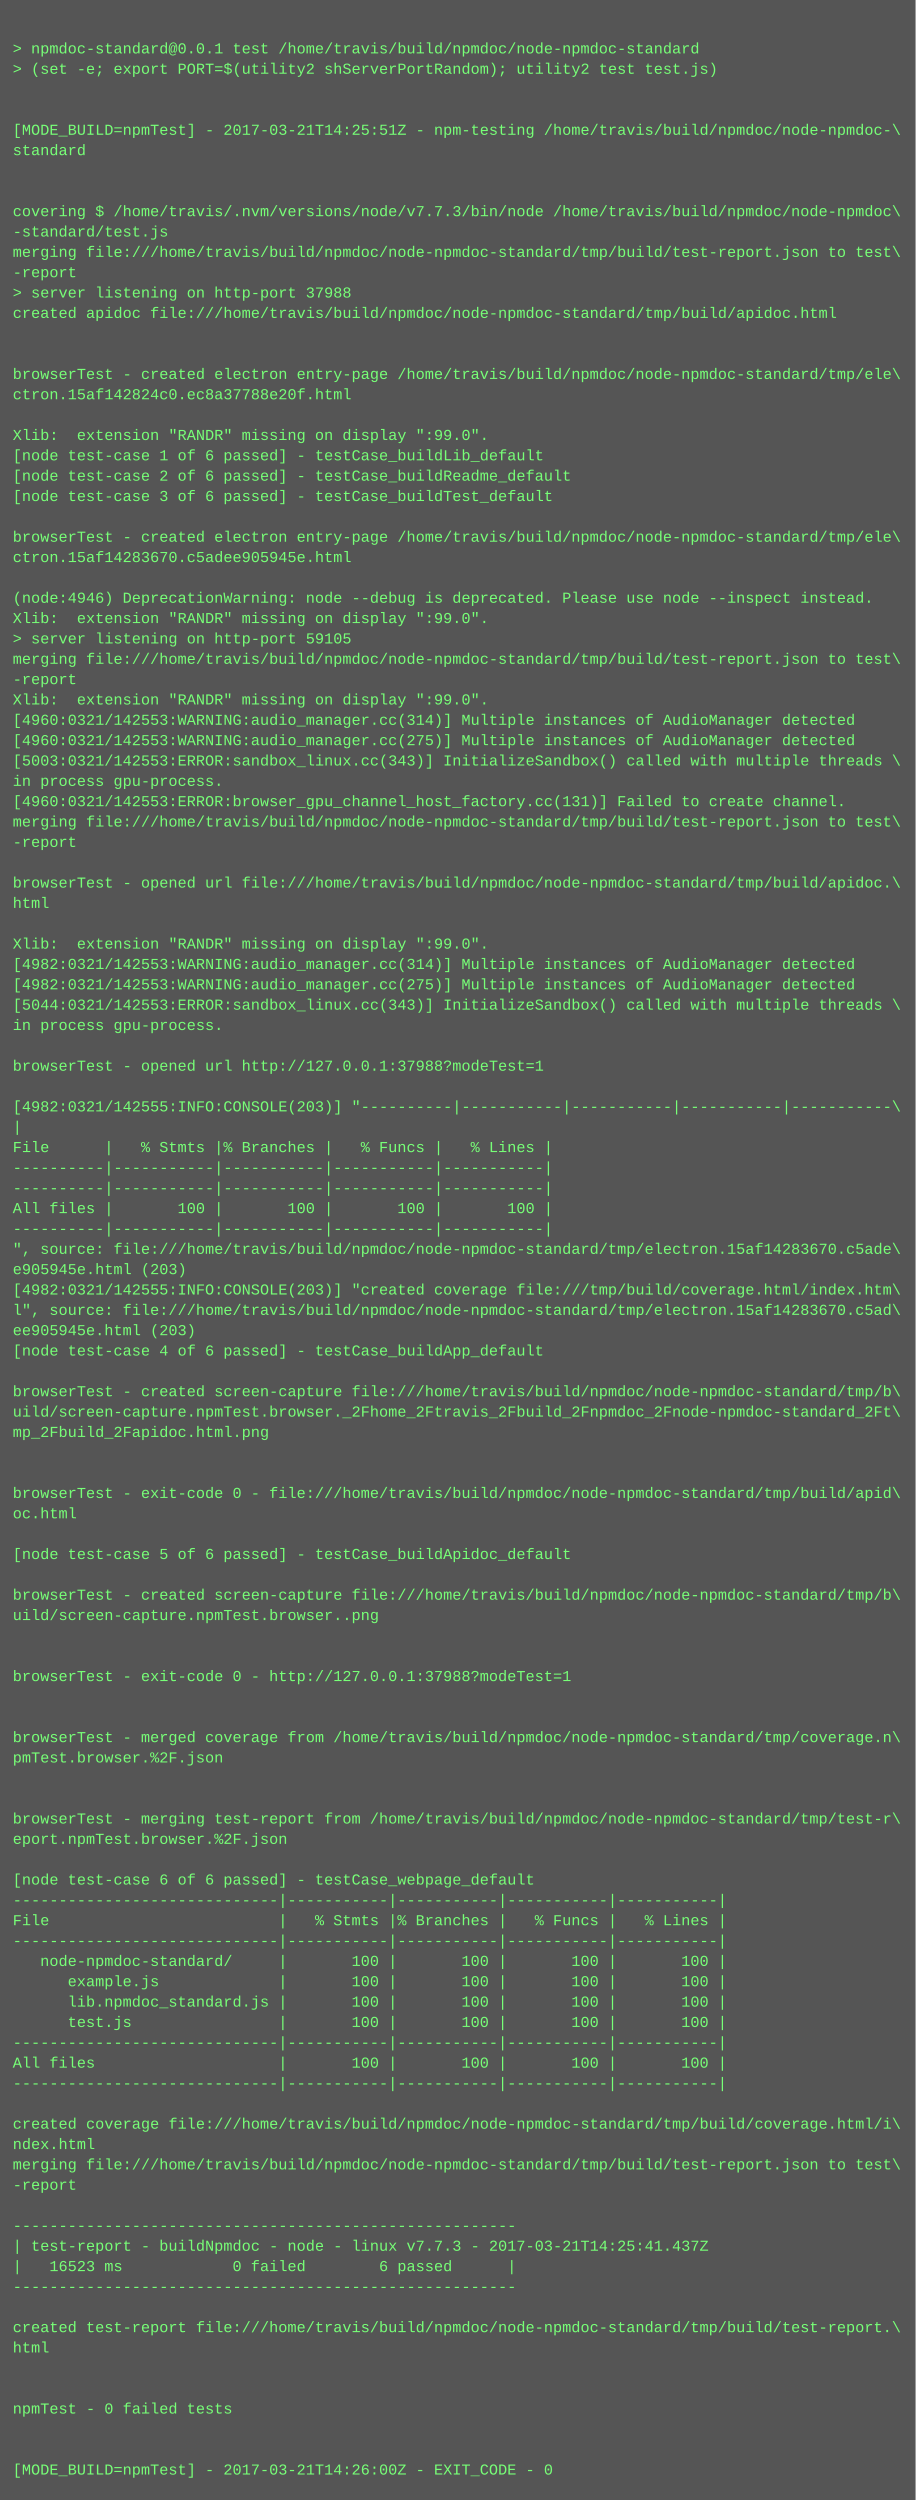
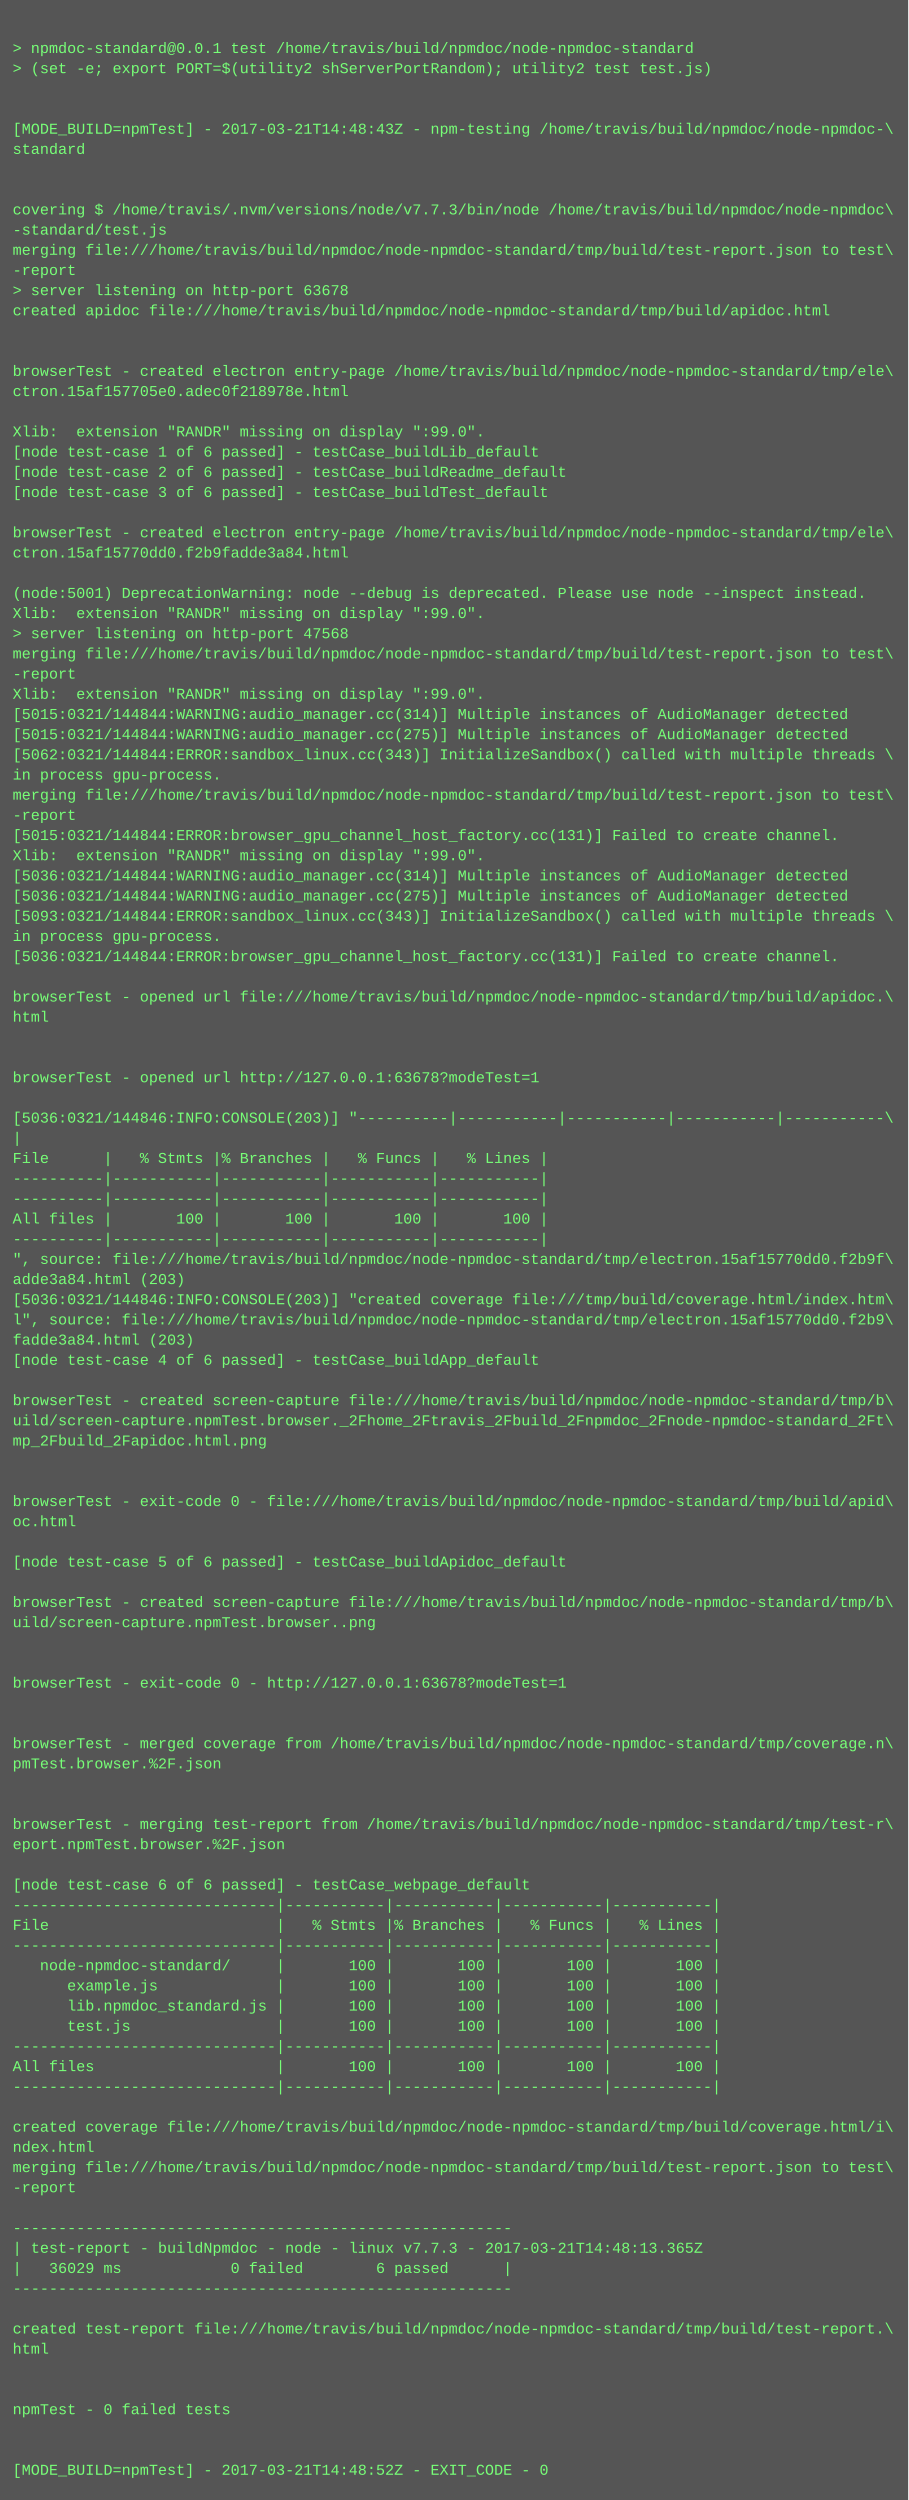
- <svg xmlns="http://www.w3.org/2000/svg" height="1966" width="720">
-   <rect height="1966" fill="#555" width="720" />
+ <svg xmlns="http://www.w3.org/2000/svg" height="1982" width="720">
+   <rect height="1982" fill="#555" width="720" />
  <text fill="#7f7" font-family="Courier New" font-size="12" xml:space="preserve">
    <tspan x="10" y="26" />
    <tspan x="10" y="42">&gt; npmdoc-standard@0.0.1 test /home/travis/build/npmdoc/node-npmdoc-standard</tspan>
    <tspan x="10" y="58">&gt; (set -e; export PORT=$(utility2 shServerPortRandom); utility2 test test.js)</tspan>
    <tspan x="10" y="74" />
    <tspan x="10" y="90" />
-     <tspan x="10" y="106">[MODE_BUILD=npmTest] - 2017-03-21T14:25:51Z - npm-testing /home/travis/build/npmdoc/node-npmdoc-\</tspan>
+     <tspan x="10" y="106">[MODE_BUILD=npmTest] - 2017-03-21T14:48:43Z - npm-testing /home/travis/build/npmdoc/node-npmdoc-\</tspan>
    <tspan x="10" y="122">standard</tspan>
    <tspan x="10" y="138" />
    <tspan x="10" y="154" />
    <tspan x="10" y="170">covering $ /home/travis/.nvm/versions/node/v7.7.3/bin/node /home/travis/build/npmdoc/node-npmdoc\</tspan>
    <tspan x="10" y="186">-standard/test.js</tspan>
    <tspan x="10" y="202">merging file:///home/travis/build/npmdoc/node-npmdoc-standard/tmp/build/test-report.json to test\</tspan>
    <tspan x="10" y="218">-report</tspan>
-     <tspan x="10" y="234">&gt; server listening on http-port 37988</tspan>
+     <tspan x="10" y="234">&gt; server listening on http-port 63678</tspan>
    <tspan x="10" y="250">created apidoc file:///home/travis/build/npmdoc/node-npmdoc-standard/tmp/build/apidoc.html</tspan>
    <tspan x="10" y="266" />
    <tspan x="10" y="282" />
    <tspan x="10" y="298">browserTest - created electron entry-page /home/travis/build/npmdoc/node-npmdoc-standard/tmp/ele\</tspan>
-     <tspan x="10" y="314">ctron.15af142824c0.ec8a37788e20f.html</tspan>
+     <tspan x="10" y="314">ctron.15af157705e0.adec0f218978e.html</tspan>
    <tspan x="10" y="330" />
    <tspan x="10" y="346">Xlib:  extension "RANDR" missing on display ":99.0".</tspan>
    <tspan x="10" y="362">[node test-case 1 of 6 passed] - testCase_buildLib_default</tspan>
    <tspan x="10" y="378">[node test-case 2 of 6 passed] - testCase_buildReadme_default</tspan>
    <tspan x="10" y="394">[node test-case 3 of 6 passed] - testCase_buildTest_default</tspan>
    <tspan x="10" y="410" />
    <tspan x="10" y="426">browserTest - created electron entry-page /home/travis/build/npmdoc/node-npmdoc-standard/tmp/ele\</tspan>
-     <tspan x="10" y="442">ctron.15af14283670.c5adee905945e.html</tspan>
+     <tspan x="10" y="442">ctron.15af15770dd0.f2b9fadde3a84.html</tspan>
    <tspan x="10" y="458" />
-     <tspan x="10" y="474">(node:4946) DeprecationWarning: node --debug is deprecated. Please use node --inspect instead.</tspan>
+     <tspan x="10" y="474">(node:5001) DeprecationWarning: node --debug is deprecated. Please use node --inspect instead.</tspan>
    <tspan x="10" y="490">Xlib:  extension "RANDR" missing on display ":99.0".</tspan>
-     <tspan x="10" y="506">&gt; server listening on http-port 59105</tspan>
+     <tspan x="10" y="506">&gt; server listening on http-port 47568</tspan>
    <tspan x="10" y="522">merging file:///home/travis/build/npmdoc/node-npmdoc-standard/tmp/build/test-report.json to test\</tspan>
    <tspan x="10" y="538">-report</tspan>
    <tspan x="10" y="554">Xlib:  extension "RANDR" missing on display ":99.0".</tspan>
-     <tspan x="10" y="570">[4960:0321/142553:WARNING:audio_manager.cc(314)] Multiple instances of AudioManager detected</tspan>
-     <tspan x="10" y="586">[4960:0321/142553:WARNING:audio_manager.cc(275)] Multiple instances of AudioManager detected</tspan>
-     <tspan x="10" y="602">[5003:0321/142553:ERROR:sandbox_linux.cc(343)] InitializeSandbox() called with multiple threads \</tspan>
+     <tspan x="10" y="570">[5015:0321/144844:WARNING:audio_manager.cc(314)] Multiple instances of AudioManager detected</tspan>
+     <tspan x="10" y="586">[5015:0321/144844:WARNING:audio_manager.cc(275)] Multiple instances of AudioManager detected</tspan>
+     <tspan x="10" y="602">[5062:0321/144844:ERROR:sandbox_linux.cc(343)] InitializeSandbox() called with multiple threads \</tspan>
    <tspan x="10" y="618">in process gpu-process. </tspan>
-     <tspan x="10" y="634">[4960:0321/142553:ERROR:browser_gpu_channel_host_factory.cc(131)] Failed to create channel.</tspan>
-     <tspan x="10" y="650">merging file:///home/travis/build/npmdoc/node-npmdoc-standard/tmp/build/test-report.json to test\</tspan>
-     <tspan x="10" y="666">-report</tspan>
-     <tspan x="10" y="682" />
-     <tspan x="10" y="698">browserTest - opened url file:///home/travis/build/npmdoc/node-npmdoc-standard/tmp/build/apidoc.\</tspan>
-     <tspan x="10" y="714">html</tspan>
-     <tspan x="10" y="730" />
-     <tspan x="10" y="746">Xlib:  extension "RANDR" missing on display ":99.0".</tspan>
-     <tspan x="10" y="762">[4982:0321/142553:WARNING:audio_manager.cc(314)] Multiple instances of AudioManager detected</tspan>
-     <tspan x="10" y="778">[4982:0321/142553:WARNING:audio_manager.cc(275)] Multiple instances of AudioManager detected</tspan>
-     <tspan x="10" y="794">[5044:0321/142553:ERROR:sandbox_linux.cc(343)] InitializeSandbox() called with multiple threads \</tspan>
-     <tspan x="10" y="810">in process gpu-process. </tspan>
+     <tspan x="10" y="634">merging file:///home/travis/build/npmdoc/node-npmdoc-standard/tmp/build/test-report.json to test\</tspan>
+     <tspan x="10" y="650">-report</tspan>
+     <tspan x="10" y="666">[5015:0321/144844:ERROR:browser_gpu_channel_host_factory.cc(131)] Failed to create channel.</tspan>
+     <tspan x="10" y="682">Xlib:  extension "RANDR" missing on display ":99.0".</tspan>
+     <tspan x="10" y="698">[5036:0321/144844:WARNING:audio_manager.cc(314)] Multiple instances of AudioManager detected</tspan>
+     <tspan x="10" y="714">[5036:0321/144844:WARNING:audio_manager.cc(275)] Multiple instances of AudioManager detected</tspan>
+     <tspan x="10" y="730">[5093:0321/144844:ERROR:sandbox_linux.cc(343)] InitializeSandbox() called with multiple threads \</tspan>
+     <tspan x="10" y="746">in process gpu-process. </tspan>
+     <tspan x="10" y="762">[5036:0321/144844:ERROR:browser_gpu_channel_host_factory.cc(131)] Failed to create channel.</tspan>
+     <tspan x="10" y="778" />
+     <tspan x="10" y="794">browserTest - opened url file:///home/travis/build/npmdoc/node-npmdoc-standard/tmp/build/apidoc.\</tspan>
+     <tspan x="10" y="810">html</tspan>
    <tspan x="10" y="826" />
-     <tspan x="10" y="842">browserTest - opened url http://127.0.0.1:37988?modeTest=1</tspan>
-     <tspan x="10" y="858" />
-     <tspan x="10" y="874">[4982:0321/142555:INFO:CONSOLE(203)] "----------|-----------|-----------|-----------|-----------\</tspan>
-     <tspan x="10" y="890">|</tspan>
-     <tspan x="10" y="906">File      |   % Stmts |% Branches |   % Funcs |   % Lines |</tspan>
-     <tspan x="10" y="922">----------|-----------|-----------|-----------|-----------|</tspan>
+     <tspan x="10" y="842" />
+     <tspan x="10" y="858">browserTest - opened url http://127.0.0.1:63678?modeTest=1</tspan>
+     <tspan x="10" y="874" />
+     <tspan x="10" y="890">[5036:0321/144846:INFO:CONSOLE(203)] "----------|-----------|-----------|-----------|-----------\</tspan>
+     <tspan x="10" y="906">|</tspan>
+     <tspan x="10" y="922">File      |   % Stmts |% Branches |   % Funcs |   % Lines |</tspan>
    <tspan x="10" y="938">----------|-----------|-----------|-----------|-----------|</tspan>
-     <tspan x="10" y="954">All files |       100 |       100 |       100 |       100 |</tspan>
-     <tspan x="10" y="970">----------|-----------|-----------|-----------|-----------|</tspan>
-     <tspan x="10" y="986">", source: file:///home/travis/build/npmdoc/node-npmdoc-standard/tmp/electron.15af14283670.c5ade\</tspan>
-     <tspan x="10" y="1002">e905945e.html (203)</tspan>
-     <tspan x="10" y="1018">[4982:0321/142555:INFO:CONSOLE(203)] "created coverage file:///tmp/build/coverage.html/index.htm\</tspan>
-     <tspan x="10" y="1034">l", source: file:///home/travis/build/npmdoc/node-npmdoc-standard/tmp/electron.15af14283670.c5ad\</tspan>
-     <tspan x="10" y="1050">ee905945e.html (203)</tspan>
-     <tspan x="10" y="1066">[node test-case 4 of 6 passed] - testCase_buildApp_default</tspan>
-     <tspan x="10" y="1082" />
-     <tspan x="10" y="1098">browserTest - created screen-capture file:///home/travis/build/npmdoc/node-npmdoc-standard/tmp/b\</tspan>
-     <tspan x="10" y="1114">uild/screen-capture.npmTest.browser._2Fhome_2Ftravis_2Fbuild_2Fnpmdoc_2Fnode-npmdoc-standard_2Ft\</tspan>
-     <tspan x="10" y="1130">mp_2Fbuild_2Fapidoc.html.png</tspan>
-     <tspan x="10" y="1146" />
+     <tspan x="10" y="954">----------|-----------|-----------|-----------|-----------|</tspan>
+     <tspan x="10" y="970">All files |       100 |       100 |       100 |       100 |</tspan>
+     <tspan x="10" y="986">----------|-----------|-----------|-----------|-----------|</tspan>
+     <tspan x="10" y="1002">", source: file:///home/travis/build/npmdoc/node-npmdoc-standard/tmp/electron.15af15770dd0.f2b9f\</tspan>
+     <tspan x="10" y="1018">adde3a84.html (203)</tspan>
+     <tspan x="10" y="1034">[5036:0321/144846:INFO:CONSOLE(203)] "created coverage file:///tmp/build/coverage.html/index.htm\</tspan>
+     <tspan x="10" y="1050">l", source: file:///home/travis/build/npmdoc/node-npmdoc-standard/tmp/electron.15af15770dd0.f2b9\</tspan>
+     <tspan x="10" y="1066">fadde3a84.html (203)</tspan>
+     <tspan x="10" y="1082">[node test-case 4 of 6 passed] - testCase_buildApp_default</tspan>
+     <tspan x="10" y="1098" />
+     <tspan x="10" y="1114">browserTest - created screen-capture file:///home/travis/build/npmdoc/node-npmdoc-standard/tmp/b\</tspan>
+     <tspan x="10" y="1130">uild/screen-capture.npmTest.browser._2Fhome_2Ftravis_2Fbuild_2Fnpmdoc_2Fnode-npmdoc-standard_2Ft\</tspan>
+     <tspan x="10" y="1146">mp_2Fbuild_2Fapidoc.html.png</tspan>
    <tspan x="10" y="1162" />
-     <tspan x="10" y="1178">browserTest - exit-code 0 - file:///home/travis/build/npmdoc/node-npmdoc-standard/tmp/build/apid\</tspan>
-     <tspan x="10" y="1194">oc.html</tspan>
-     <tspan x="10" y="1210" />
-     <tspan x="10" y="1226">[node test-case 5 of 6 passed] - testCase_buildApidoc_default</tspan>
-     <tspan x="10" y="1242" />
-     <tspan x="10" y="1258">browserTest - created screen-capture file:///home/travis/build/npmdoc/node-npmdoc-standard/tmp/b\</tspan>
-     <tspan x="10" y="1274">uild/screen-capture.npmTest.browser..png</tspan>
-     <tspan x="10" y="1290" />
+     <tspan x="10" y="1178" />
+     <tspan x="10" y="1194">browserTest - exit-code 0 - file:///home/travis/build/npmdoc/node-npmdoc-standard/tmp/build/apid\</tspan>
+     <tspan x="10" y="1210">oc.html</tspan>
+     <tspan x="10" y="1226" />
+     <tspan x="10" y="1242">[node test-case 5 of 6 passed] - testCase_buildApidoc_default</tspan>
+     <tspan x="10" y="1258" />
+     <tspan x="10" y="1274">browserTest - created screen-capture file:///home/travis/build/npmdoc/node-npmdoc-standard/tmp/b\</tspan>
+     <tspan x="10" y="1290">uild/screen-capture.npmTest.browser..png</tspan>
    <tspan x="10" y="1306" />
-     <tspan x="10" y="1322">browserTest - exit-code 0 - http://127.0.0.1:37988?modeTest=1</tspan>
-     <tspan x="10" y="1338" />
+     <tspan x="10" y="1322" />
+     <tspan x="10" y="1338">browserTest - exit-code 0 - http://127.0.0.1:63678?modeTest=1</tspan>
    <tspan x="10" y="1354" />
-     <tspan x="10" y="1370">browserTest - merged coverage from /home/travis/build/npmdoc/node-npmdoc-standard/tmp/coverage.n\</tspan>
-     <tspan x="10" y="1386">pmTest.browser.%2F.json</tspan>
-     <tspan x="10" y="1402" />
+     <tspan x="10" y="1370" />
+     <tspan x="10" y="1386">browserTest - merged coverage from /home/travis/build/npmdoc/node-npmdoc-standard/tmp/coverage.n\</tspan>
+     <tspan x="10" y="1402">pmTest.browser.%2F.json</tspan>
    <tspan x="10" y="1418" />
-     <tspan x="10" y="1434">browserTest - merging test-report from /home/travis/build/npmdoc/node-npmdoc-standard/tmp/test-r\</tspan>
-     <tspan x="10" y="1450">eport.npmTest.browser.%2F.json</tspan>
-     <tspan x="10" y="1466" />
-     <tspan x="10" y="1482">[node test-case 6 of 6 passed] - testCase_webpage_default</tspan>
-     <tspan x="10" y="1498">-----------------------------|-----------|-----------|-----------|-----------|</tspan>
-     <tspan x="10" y="1514">File                         |   % Stmts |% Branches |   % Funcs |   % Lines |</tspan>
-     <tspan x="10" y="1530">-----------------------------|-----------|-----------|-----------|-----------|</tspan>
-     <tspan x="10" y="1546">   node-npmdoc-standard/     |       100 |       100 |       100 |       100 |</tspan>
-     <tspan x="10" y="1562">      example.js             |       100 |       100 |       100 |       100 |</tspan>
-     <tspan x="10" y="1578">      lib.npmdoc_standard.js |       100 |       100 |       100 |       100 |</tspan>
-     <tspan x="10" y="1594">      test.js                |       100 |       100 |       100 |       100 |</tspan>
-     <tspan x="10" y="1610">-----------------------------|-----------|-----------|-----------|-----------|</tspan>
-     <tspan x="10" y="1626">All files                    |       100 |       100 |       100 |       100 |</tspan>
-     <tspan x="10" y="1642">-----------------------------|-----------|-----------|-----------|-----------|</tspan>
-     <tspan x="10" y="1658" />
-     <tspan x="10" y="1674">created coverage file:///home/travis/build/npmdoc/node-npmdoc-standard/tmp/build/coverage.html/i\</tspan>
-     <tspan x="10" y="1690">ndex.html</tspan>
-     <tspan x="10" y="1706">merging file:///home/travis/build/npmdoc/node-npmdoc-standard/tmp/build/test-report.json to test\</tspan>
-     <tspan x="10" y="1722">-report</tspan>
-     <tspan x="10" y="1738" />
-     <tspan x="10" y="1754">-------------------------------------------------------</tspan>
-     <tspan x="10" y="1770">| test-report - buildNpmdoc - node - linux v7.7.3 - 2017-03-21T14:25:41.437Z</tspan>
-     <tspan x="10" y="1786">|   16523 ms            0 failed        6 passed      |</tspan>
-     <tspan x="10" y="1802">-------------------------------------------------------</tspan>
-     <tspan x="10" y="1818" />
-     <tspan x="10" y="1834">created test-report file:///home/travis/build/npmdoc/node-npmdoc-standard/tmp/build/test-report.\</tspan>
-     <tspan x="10" y="1850">html</tspan>
-     <tspan x="10" y="1866" />
+     <tspan x="10" y="1434" />
+     <tspan x="10" y="1450">browserTest - merging test-report from /home/travis/build/npmdoc/node-npmdoc-standard/tmp/test-r\</tspan>
+     <tspan x="10" y="1466">eport.npmTest.browser.%2F.json</tspan>
+     <tspan x="10" y="1482" />
+     <tspan x="10" y="1498">[node test-case 6 of 6 passed] - testCase_webpage_default</tspan>
+     <tspan x="10" y="1514">-----------------------------|-----------|-----------|-----------|-----------|</tspan>
+     <tspan x="10" y="1530">File                         |   % Stmts |% Branches |   % Funcs |   % Lines |</tspan>
+     <tspan x="10" y="1546">-----------------------------|-----------|-----------|-----------|-----------|</tspan>
+     <tspan x="10" y="1562">   node-npmdoc-standard/     |       100 |       100 |       100 |       100 |</tspan>
+     <tspan x="10" y="1578">      example.js             |       100 |       100 |       100 |       100 |</tspan>
+     <tspan x="10" y="1594">      lib.npmdoc_standard.js |       100 |       100 |       100 |       100 |</tspan>
+     <tspan x="10" y="1610">      test.js                |       100 |       100 |       100 |       100 |</tspan>
+     <tspan x="10" y="1626">-----------------------------|-----------|-----------|-----------|-----------|</tspan>
+     <tspan x="10" y="1642">All files                    |       100 |       100 |       100 |       100 |</tspan>
+     <tspan x="10" y="1658">-----------------------------|-----------|-----------|-----------|-----------|</tspan>
+     <tspan x="10" y="1674" />
+     <tspan x="10" y="1690">created coverage file:///home/travis/build/npmdoc/node-npmdoc-standard/tmp/build/coverage.html/i\</tspan>
+     <tspan x="10" y="1706">ndex.html</tspan>
+     <tspan x="10" y="1722">merging file:///home/travis/build/npmdoc/node-npmdoc-standard/tmp/build/test-report.json to test\</tspan>
+     <tspan x="10" y="1738">-report</tspan>
+     <tspan x="10" y="1754" />
+     <tspan x="10" y="1770">-------------------------------------------------------</tspan>
+     <tspan x="10" y="1786">| test-report - buildNpmdoc - node - linux v7.7.3 - 2017-03-21T14:48:13.365Z</tspan>
+     <tspan x="10" y="1802">|   36029 ms            0 failed        6 passed      |</tspan>
+     <tspan x="10" y="1818">-------------------------------------------------------</tspan>
+     <tspan x="10" y="1834" />
+     <tspan x="10" y="1850">created test-report file:///home/travis/build/npmdoc/node-npmdoc-standard/tmp/build/test-report.\</tspan>
+     <tspan x="10" y="1866">html</tspan>
    <tspan x="10" y="1882" />
-     <tspan x="10" y="1898">npmTest - 0 failed tests</tspan>
-     <tspan x="10" y="1914" />
+     <tspan x="10" y="1898" />
+     <tspan x="10" y="1914">npmTest - 0 failed tests</tspan>
    <tspan x="10" y="1930" />
-     <tspan x="10" y="1946">[MODE_BUILD=npmTest] - 2017-03-21T14:26:00Z - EXIT_CODE - 0</tspan>
+     <tspan x="10" y="1946" />
+     <tspan x="10" y="1962">[MODE_BUILD=npmTest] - 2017-03-21T14:48:52Z - EXIT_CODE - 0</tspan>
  </text>
</svg>
